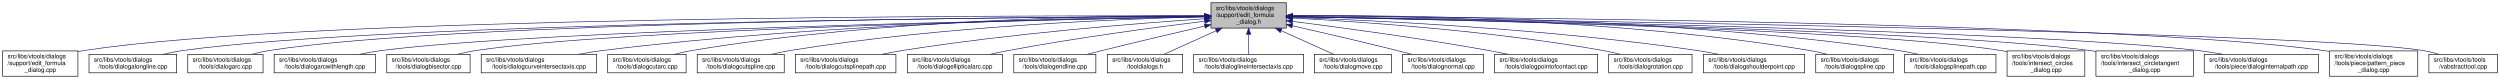
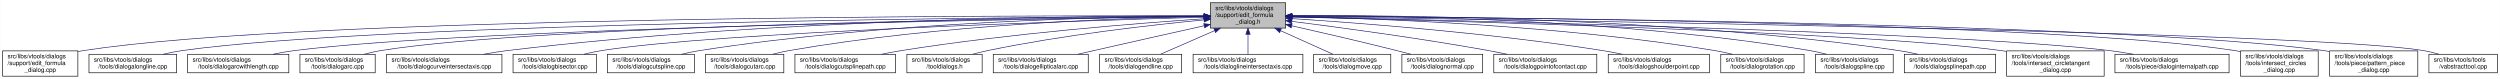
- <svg xmlns="http://www.w3.org/2000/svg" xmlns:xlink="http://www.w3.org/1999/xlink" width="4051pt" height="128pt" viewBox="0.00 0.00 4050.50 128.00">
+ <svg xmlns="http://www.w3.org/2000/svg" xmlns:xlink="http://www.w3.org/1999/xlink" width="4053pt" height="128pt" viewBox="0.00 0.00 4052.50 128.00">
  <g id="graph0" class="graph" transform="scale(1 1) rotate(0) translate(4 124)">
-     <polygon fill="white" stroke="transparent" points="-4,4 -4,-124 4046.5,-124 4046.5,4 -4,4" />
+     <polygon fill="white" stroke="transparent" points="-4,4 -4,-124 4048.5,-124 4048.5,4 -4,4" />
    <g id="node1" class="node">
      <g id="a_node1">
        <a xlink:title=" ">
          <polygon fill="#bfbfbf" stroke="black" points="1958,-78.5 1958,-119.5 2080,-119.5 2080,-78.5 1958,-78.5" />
          <text text-anchor="start" x="1966" y="-107.5" font-family="Helvetica,sans-Serif" font-size="10.00">src/libs/vtools/dialogs</text>
          <text text-anchor="start" x="1966" y="-96.5" font-family="Helvetica,sans-Serif" font-size="10.00">/support/edit_formula</text>
          <text text-anchor="middle" x="2019" y="-85.5" font-family="Helvetica,sans-Serif" font-size="10.00">_dialog.h</text>
        </a>
      </g>
    </g>
    <g id="node2" class="node">
      <g id="a_node2">
        <a xlink:href="../../d7/d8d/edit__formula__dialog_8cpp.html" target="_top" xlink:title=" ">
          <polygon fill="white" stroke="black" points="0,-0.5 0,-41.5 122,-41.5 122,-0.5 0,-0.5" />
          <text text-anchor="start" x="8" y="-29.5" font-family="Helvetica,sans-Serif" font-size="10.00">src/libs/vtools/dialogs</text>
          <text text-anchor="start" x="8" y="-18.5" font-family="Helvetica,sans-Serif" font-size="10.00">/support/edit_formula</text>
          <text text-anchor="middle" x="61" y="-7.5" font-family="Helvetica,sans-Serif" font-size="10.00">_dialog.cpp</text>
        </a>
      </g>
    </g>
    <g id="edge1" class="edge">
      <path fill="none" stroke="midnightblue" d="M1947.44,-98.25C1647.55,-98.94 490.88,-97.85 131,-42 128.13,-41.55 125.21,-41.03 122.27,-40.44" />
      <polygon fill="midnightblue" stroke="midnightblue" points="1947.76,-101.75 1957.75,-98.23 1947.74,-94.75 1947.76,-101.75" />
    </g>
    <g id="node3" class="node">
      <g id="a_node3">
        <a xlink:href="../../d6/d5d/dialogalongline_8cpp.html" target="_top" xlink:title=" ">
          <polygon fill="white" stroke="black" points="140,-6 140,-36 282,-36 282,-6 140,-6" />
          <text text-anchor="start" x="148" y="-24" font-family="Helvetica,sans-Serif" font-size="10.00">src/libs/vtools/dialogs</text>
          <text text-anchor="middle" x="211" y="-13" font-family="Helvetica,sans-Serif" font-size="10.00">/tools/dialogalongline.cpp</text>
        </a>
      </g>
    </g>
    <g id="edge2" class="edge">
      <path fill="none" stroke="midnightblue" d="M1947.53,-97.71C1664.11,-96.24 618.78,-87.75 291,-42 280.93,-40.59 270.3,-38.43 260.18,-36.04" />
      <polygon fill="midnightblue" stroke="midnightblue" points="1947.67,-101.21 1957.69,-97.76 1947.7,-94.21 1947.67,-101.21" />
    </g>
    <g id="node4" class="node">
      <g id="a_node4">
-         <a xlink:href="../../d1/d37/dialogarc_8cpp.html" target="_top" xlink:title=" ">
-           <polygon fill="white" stroke="black" points="300,-6 300,-36 422,-36 422,-6 300,-6" />
+         <a xlink:href="../../d2/d29/dialogarcwithlength_8cpp.html" target="_top" xlink:title=" ">
+           <polygon fill="white" stroke="black" points="300,-6 300,-36 464,-36 464,-6 300,-6" />
          <text text-anchor="start" x="308" y="-24" font-family="Helvetica,sans-Serif" font-size="10.00">src/libs/vtools/dialogs</text>
-           <text text-anchor="middle" x="361" y="-13" font-family="Helvetica,sans-Serif" font-size="10.00">/tools/dialogarc.cpp</text>
+           <text text-anchor="middle" x="382" y="-13" font-family="Helvetica,sans-Serif" font-size="10.00">/tools/dialogarcwithlength.cpp</text>
        </a>
      </g>
    </g>
    <g id="edge3" class="edge">
-       <path fill="none" stroke="midnightblue" d="M1947.98,-97.79C1679.89,-96.62 729.45,-89.18 431,-42 422.14,-40.6 412.8,-38.44 403.95,-36.04" />
-       <polygon fill="midnightblue" stroke="midnightblue" points="1947.97,-101.29 1957.98,-97.83 1948,-94.29 1947.97,-101.29" />
+       <path fill="none" stroke="midnightblue" d="M1947.78,-97.12C1684.16,-93.62 764.03,-78.95 473,-42 461.77,-40.57 449.87,-38.43 438.52,-36.07" />
+       <polygon fill="midnightblue" stroke="midnightblue" points="1947.94,-100.63 1957.99,-97.26 1948.04,-93.63 1947.94,-100.63" />
    </g>
    <g id="node5" class="node">
      <g id="a_node5">
-         <a xlink:href="../../d2/d29/dialogarcwithlength_8cpp.html" target="_top" xlink:title=" ">
-           <polygon fill="white" stroke="black" points="440,-6 440,-36 604,-36 604,-6 440,-6" />
-           <text text-anchor="start" x="448" y="-24" font-family="Helvetica,sans-Serif" font-size="10.00">src/libs/vtools/dialogs</text>
-           <text text-anchor="middle" x="522" y="-13" font-family="Helvetica,sans-Serif" font-size="10.00">/tools/dialogarcwithlength.cpp</text>
+         <a xlink:href="../../d1/d37/dialogarc_8cpp.html" target="_top" xlink:title=" ">
+           <polygon fill="white" stroke="black" points="482,-6 482,-36 604,-36 604,-6 482,-6" />
+           <text text-anchor="start" x="490" y="-24" font-family="Helvetica,sans-Serif" font-size="10.00">src/libs/vtools/dialogs</text>
+           <text text-anchor="middle" x="543" y="-13" font-family="Helvetica,sans-Serif" font-size="10.00">/tools/dialogarc.cpp</text>
        </a>
      </g>
    </g>
    <g id="edge4" class="edge">
-       <path fill="none" stroke="midnightblue" d="M1947.27,-96.82C1698.7,-92.46 875.15,-75.76 613,-42 601.77,-40.55 589.88,-38.4 578.52,-36.04" />
-       <polygon fill="midnightblue" stroke="midnightblue" points="1947.56,-100.32 1957.62,-97 1947.68,-93.32 1947.56,-100.32" />
+       <path fill="none" stroke="midnightblue" d="M1947.61,-97.4C1699.28,-94.98 874.12,-83.89 613,-42 604.14,-40.58 594.81,-38.41 585.95,-36.01" />
+       <polygon fill="midnightblue" stroke="midnightblue" points="1947.92,-100.91 1957.95,-97.5 1947.98,-93.91 1947.92,-100.91" />
    </g>
    <g id="node6" class="node">
      <g id="a_node6">
-         <a xlink:href="../../da/dfa/dialogbisector_8cpp.html" target="_top" xlink:title=" ">
-           <polygon fill="white" stroke="black" points="622.5,-6 622.5,-36 757.5,-36 757.5,-6 622.5,-6" />
+         <a xlink:href="../../dd/d39/dialogcurveintersectaxis_8cpp.html" target="_top" xlink:title=" ">
+           <polygon fill="white" stroke="black" points="622.5,-6 622.5,-36 809.5,-36 809.5,-6 622.5,-6" />
          <text text-anchor="start" x="630.5" y="-24" font-family="Helvetica,sans-Serif" font-size="10.00">src/libs/vtools/dialogs</text>
-           <text text-anchor="middle" x="690" y="-13" font-family="Helvetica,sans-Serif" font-size="10.00">/tools/dialogbisector.cpp</text>
+           <text text-anchor="middle" x="716" y="-13" font-family="Helvetica,sans-Serif" font-size="10.00">/tools/dialogcurveintersectaxis.cpp</text>
        </a>
      </g>
    </g>
    <g id="edge5" class="edge">
-       <path fill="none" stroke="midnightblue" d="M1947.36,-96.8C1716.91,-92.63 996.3,-77.04 766,-42 756.56,-40.56 746.6,-38.42 737.11,-36.06" />
-       <polygon fill="midnightblue" stroke="midnightblue" points="1947.58,-100.3 1957.64,-96.98 1947.7,-93.31 1947.58,-100.3" />
+       <path fill="none" stroke="midnightblue" d="M1947.59,-98.32C1761.1,-98.37 1244.35,-93.46 818,-42 805.64,-40.51 792.53,-38.37 779.98,-36.04" />
+       <polygon fill="midnightblue" stroke="midnightblue" points="1947.81,-101.82 1957.81,-98.31 1947.81,-94.82 1947.81,-101.82" />
    </g>
    <g id="node7" class="node">
      <g id="a_node7">
-         <a xlink:href="../../dd/d39/dialogcurveintersectaxis_8cpp.html" target="_top" xlink:title=" ">
-           <polygon fill="white" stroke="black" points="775.5,-6 775.5,-36 962.5,-36 962.5,-6 775.5,-6" />
-           <text text-anchor="start" x="783.5" y="-24" font-family="Helvetica,sans-Serif" font-size="10.00">src/libs/vtools/dialogs</text>
-           <text text-anchor="middle" x="869" y="-13" font-family="Helvetica,sans-Serif" font-size="10.00">/tools/dialogcurveintersectaxis.cpp</text>
+         <a xlink:href="../../da/dfa/dialogbisector_8cpp.html" target="_top" xlink:title=" ">
+           <polygon fill="white" stroke="black" points="827.5,-6 827.5,-36 962.5,-36 962.5,-6 827.5,-6" />
+           <text text-anchor="start" x="835.5" y="-24" font-family="Helvetica,sans-Serif" font-size="10.00">src/libs/vtools/dialogs</text>
+           <text text-anchor="middle" x="895" y="-13" font-family="Helvetica,sans-Serif" font-size="10.00">/tools/dialogbisector.cpp</text>
        </a>
      </g>
    </g>
    <g id="edge6" class="edge">
-       <path fill="none" stroke="midnightblue" d="M1947.84,-97.63C1778.12,-96 1336.47,-87.37 971,-42 958.73,-40.48 945.73,-38.34 933.26,-36.02" />
-       <polygon fill="midnightblue" stroke="midnightblue" points="1947.87,-101.13 1957.9,-97.72 1947.93,-94.13 1947.87,-101.13" />
+       <path fill="none" stroke="midnightblue" d="M1947.83,-96.09C1743.89,-90.31 1159.97,-71.6 971,-42 961.7,-40.54 951.89,-38.42 942.52,-36.09" />
+       <polygon fill="midnightblue" stroke="midnightblue" points="1947.73,-99.59 1957.83,-96.37 1947.93,-92.59 1947.73,-99.59" />
    </g>
    <g id="node8" class="node">
      <g id="a_node8">
-         <a xlink:href="../../d9/d90/dialogcutarc_8cpp.html" target="_top" xlink:title=" ">
-           <polygon fill="white" stroke="black" points="980.5,-6 980.5,-36 1107.5,-36 1107.5,-6 980.5,-6" />
+         <a xlink:href="../../d3/d2e/dialogcutspline_8cpp.html" target="_top" xlink:title=" ">
+           <polygon fill="white" stroke="black" points="980.5,-6 980.5,-36 1121.5,-36 1121.5,-6 980.5,-6" />
          <text text-anchor="start" x="988.5" y="-24" font-family="Helvetica,sans-Serif" font-size="10.00">src/libs/vtools/dialogs</text>
-           <text text-anchor="middle" x="1044" y="-13" font-family="Helvetica,sans-Serif" font-size="10.00">/tools/dialogcutarc.cpp</text>
+           <text text-anchor="middle" x="1051" y="-13" font-family="Helvetica,sans-Serif" font-size="10.00">/tools/dialogcutspline.cpp</text>
        </a>
      </g>
    </g>
    <g id="edge7" class="edge">
-       <path fill="none" stroke="midnightblue" d="M1947.78,-98.61C1794.51,-98.84 1422.44,-93.48 1116,-42 1107.17,-40.52 1097.87,-38.38 1089,-36.05" />
-       <polygon fill="midnightblue" stroke="midnightblue" points="1948.01,-102.11 1958,-98.59 1947.99,-95.11 1948.01,-102.11" />
+       <path fill="none" stroke="midnightblue" d="M1947.85,-97.97C1796.44,-96.93 1431.5,-89.24 1130,-42 1120.36,-40.49 1110.17,-38.34 1100.44,-36.01" />
+       <polygon fill="midnightblue" stroke="midnightblue" points="1947.93,-101.47 1957.95,-98.03 1947.97,-94.47 1947.93,-101.47" />
    </g>
    <g id="node9" class="node">
      <g id="a_node9">
-         <a xlink:href="../../d3/d2e/dialogcutspline_8cpp.html" target="_top" xlink:title=" ">
-           <polygon fill="white" stroke="black" points="1125.5,-6 1125.5,-36 1266.5,-36 1266.5,-6 1125.5,-6" />
-           <text text-anchor="start" x="1133.5" y="-24" font-family="Helvetica,sans-Serif" font-size="10.00">src/libs/vtools/dialogs</text>
-           <text text-anchor="middle" x="1196" y="-13" font-family="Helvetica,sans-Serif" font-size="10.00">/tools/dialogcutspline.cpp</text>
+         <a xlink:href="../../d9/d90/dialogcutarc_8cpp.html" target="_top" xlink:title=" ">
+           <polygon fill="white" stroke="black" points="1139.5,-6 1139.5,-36 1266.5,-36 1266.5,-6 1139.5,-6" />
+           <text text-anchor="start" x="1147.5" y="-24" font-family="Helvetica,sans-Serif" font-size="10.00">src/libs/vtools/dialogs</text>
+           <text text-anchor="middle" x="1203" y="-13" font-family="Helvetica,sans-Serif" font-size="10.00">/tools/dialogcutarc.cpp</text>
        </a>
      </g>
    </g>
    <g id="edge8" class="edge">
-       <path fill="none" stroke="midnightblue" d="M1947.76,-96.73C1814.72,-93.44 1519.84,-81.9 1275,-42 1265.5,-40.45 1255.48,-38.32 1245.88,-36.01" />
-       <polygon fill="midnightblue" stroke="midnightblue" points="1947.74,-100.23 1957.82,-96.97 1947.91,-93.23 1947.74,-100.23" />
+       <path fill="none" stroke="midnightblue" d="M1947.67,-97.26C1814.49,-94.86 1519.36,-84.71 1275,-42 1266.31,-40.48 1257.16,-38.36 1248.4,-36.06" />
+       <polygon fill="midnightblue" stroke="midnightblue" points="1947.68,-100.76 1957.74,-97.43 1947.8,-93.76 1947.68,-100.76" />
    </g>
    <g id="node10" class="node">
      <g id="a_node10">
        <a xlink:href="../../df/d30/dialogcutsplinepath_8cpp.html" target="_top" xlink:title=" ">
          <polygon fill="white" stroke="black" points="1284.5,-6 1284.5,-36 1447.5,-36 1447.5,-6 1284.5,-6" />
          <text text-anchor="start" x="1292.5" y="-24" font-family="Helvetica,sans-Serif" font-size="10.00">src/libs/vtools/dialogs</text>
          <text text-anchor="middle" x="1366" y="-13" font-family="Helvetica,sans-Serif" font-size="10.00">/tools/dialogcutsplinepath.cpp</text>
        </a>
      </g>
    </g>
    <g id="edge9" class="edge">
      <path fill="none" stroke="midnightblue" d="M1947.96,-93.6C1841,-86.37 1632.42,-69.92 1457,-42 1446.62,-40.35 1435.64,-38.24 1425.04,-36.03" />
      <polygon fill="midnightblue" stroke="midnightblue" points="1947.78,-97.09 1957.99,-94.27 1948.25,-90.11 1947.78,-97.09" />
    </g>
    <g id="node11" class="node">
      <g id="a_node11">
-         <a xlink:href="../../d9/d68/dialogellipticalarc_8cpp.html" target="_top" xlink:title=" ">
-           <polygon fill="white" stroke="black" points="1466,-6 1466,-36 1620,-36 1620,-6 1466,-6" />
+         <a xlink:href="../../df/ded/tooldialogs_8h.html" target="_top" xlink:title=" ">
+           <polygon fill="white" stroke="black" points="1466,-6 1466,-36 1588,-36 1588,-6 1466,-6" />
          <text text-anchor="start" x="1474" y="-24" font-family="Helvetica,sans-Serif" font-size="10.00">src/libs/vtools/dialogs</text>
-           <text text-anchor="middle" x="1543" y="-13" font-family="Helvetica,sans-Serif" font-size="10.00">/tools/dialogellipticalarc.cpp</text>
+           <text text-anchor="middle" x="1527" y="-13" font-family="Helvetica,sans-Serif" font-size="10.00">/tooldialogs.h</text>
        </a>
      </g>
    </g>
    <g id="edge10" class="edge">
-       <path fill="none" stroke="midnightblue" d="M1947.69,-89.63C1869.26,-79.99 1739.66,-62.77 1629,-42 1619.66,-40.25 1609.8,-38.17 1600.22,-36.03" />
-       <polygon fill="midnightblue" stroke="midnightblue" points="1947.59,-93.14 1957.94,-90.88 1948.43,-86.19 1947.59,-93.14" />
+       <path fill="none" stroke="midnightblue" d="M1947.75,-91.76C1863.42,-83.63 1719.03,-67.39 1597,-42 1589.08,-40.35 1580.75,-38.28 1572.7,-36.09" />
+       <polygon fill="midnightblue" stroke="midnightblue" points="1947.44,-95.24 1957.73,-92.71 1948.11,-88.27 1947.44,-95.24" />
    </g>
    <g id="node12" class="node">
      <g id="a_node12">
-         <a xlink:href="../../d3/d15/dialogendline_8cpp.html" target="_top" xlink:title=" ">
-           <polygon fill="white" stroke="black" points="1638.5,-6 1638.5,-36 1771.5,-36 1771.5,-6 1638.5,-6" />
-           <text text-anchor="start" x="1646.5" y="-24" font-family="Helvetica,sans-Serif" font-size="10.00">src/libs/vtools/dialogs</text>
-           <text text-anchor="middle" x="1705" y="-13" font-family="Helvetica,sans-Serif" font-size="10.00">/tools/dialogendline.cpp</text>
+         <a xlink:href="../../d9/d68/dialogellipticalarc_8cpp.html" target="_top" xlink:title=" ">
+           <polygon fill="white" stroke="black" points="1606,-6 1606,-36 1760,-36 1760,-6 1606,-6" />
+           <text text-anchor="start" x="1614" y="-24" font-family="Helvetica,sans-Serif" font-size="10.00">src/libs/vtools/dialogs</text>
+           <text text-anchor="middle" x="1683" y="-13" font-family="Helvetica,sans-Serif" font-size="10.00">/tools/dialogellipticalarc.cpp</text>
        </a>
      </g>
    </g>
    <g id="edge11" class="edge">
-       <path fill="none" stroke="midnightblue" d="M1947.9,-81.78C1900.53,-70.85 1836.95,-55.94 1781,-42 1773.45,-40.12 1765.5,-38.09 1757.69,-36.06" />
-       <polygon fill="midnightblue" stroke="midnightblue" points="1947.22,-85.22 1957.75,-84.05 1948.79,-78.4 1947.22,-85.22" />
+       <path fill="none" stroke="midnightblue" d="M1947.77,-82.21C1897.73,-71.07 1829.24,-55.75 1769,-42 1760.63,-40.09 1751.81,-38.06 1743.13,-36.05" />
+       <polygon fill="midnightblue" stroke="midnightblue" points="1947.32,-85.69 1957.84,-84.45 1948.84,-78.86 1947.32,-85.69" />
    </g>
    <g id="node13" class="node">
      <g id="a_node13">
-         <a xlink:href="../../df/ded/tooldialogs_8h.html" target="_top" xlink:title=" ">
-           <polygon fill="white" stroke="black" points="1790,-6 1790,-36 1912,-36 1912,-6 1790,-6" />
-           <text text-anchor="start" x="1798" y="-24" font-family="Helvetica,sans-Serif" font-size="10.00">src/libs/vtools/dialogs</text>
-           <text text-anchor="middle" x="1851" y="-13" font-family="Helvetica,sans-Serif" font-size="10.00">/tooldialogs.h</text>
+         <a xlink:href="../../d3/d15/dialogendline_8cpp.html" target="_top" xlink:title=" ">
+           <polygon fill="white" stroke="black" points="1778.5,-6 1778.5,-36 1911.5,-36 1911.5,-6 1778.5,-6" />
+           <text text-anchor="start" x="1786.5" y="-24" font-family="Helvetica,sans-Serif" font-size="10.00">src/libs/vtools/dialogs</text>
+           <text text-anchor="middle" x="1845" y="-13" font-family="Helvetica,sans-Serif" font-size="10.00">/tools/dialogendline.cpp</text>
        </a>
      </g>
    </g>
    <g id="edge12" class="edge">
-       <path fill="none" stroke="midnightblue" d="M1966.57,-74.28C1938.88,-61.76 1905.83,-46.81 1882.18,-36.11" />
-       <polygon fill="midnightblue" stroke="midnightblue" points="1965.18,-77.5 1975.74,-78.43 1968.07,-71.12 1965.18,-77.5" />
+       <path fill="none" stroke="midnightblue" d="M1964.7,-74.28C1936.02,-61.76 1901.79,-46.81 1877.3,-36.11" />
+       <polygon fill="midnightblue" stroke="midnightblue" points="1963.63,-77.63 1974.19,-78.43 1966.43,-71.22 1963.63,-77.63" />
    </g>
    <g id="node14" class="node">
      <g id="a_node14">
        <a xlink:href="../../de/d3c/dialoglineintersectaxis_8cpp.html" target="_top" xlink:title=" ">
          <polygon fill="white" stroke="black" points="1930,-6 1930,-36 2108,-36 2108,-6 1930,-6" />
          <text text-anchor="start" x="1938" y="-24" font-family="Helvetica,sans-Serif" font-size="10.00">src/libs/vtools/dialogs</text>
          <text text-anchor="middle" x="2019" y="-13" font-family="Helvetica,sans-Serif" font-size="10.00">/tools/dialoglineintersectaxis.cpp</text>
        </a>
      </g>
    </g>
    <g id="edge13" class="edge">
      <path fill="none" stroke="midnightblue" d="M2019,-68.28C2019,-57.25 2019,-45.25 2019,-36.23" />
      <polygon fill="midnightblue" stroke="midnightblue" points="2015.5,-68.43 2019,-78.43 2022.5,-68.43 2015.5,-68.43" />
    </g>
    <g id="node15" class="node">
      <g id="a_node15">
        <a xlink:href="../../d2/d51/dialogmove_8cpp.html" target="_top" xlink:title=" ">
          <polygon fill="white" stroke="black" points="2125.5,-6 2125.5,-36 2250.5,-36 2250.5,-6 2125.5,-6" />
          <text text-anchor="start" x="2133.5" y="-24" font-family="Helvetica,sans-Serif" font-size="10.00">src/libs/vtools/dialogs</text>
          <text text-anchor="middle" x="2188" y="-13" font-family="Helvetica,sans-Serif" font-size="10.00">/tools/dialogmove.cpp</text>
        </a>
      </g>
    </g>
    <g id="edge14" class="edge">
      <path fill="none" stroke="midnightblue" d="M2071.74,-74.28C2099.6,-61.76 2132.84,-46.81 2156.63,-36.11" />
      <polygon fill="midnightblue" stroke="midnightblue" points="2070.21,-71.13 2062.52,-78.43 2073.08,-77.52 2070.21,-71.13" />
    </g>
    <g id="node16" class="node">
      <g id="a_node16">
        <a xlink:href="../../da/df4/dialognormal_8cpp.html" target="_top" xlink:title=" ">
          <polygon fill="white" stroke="black" points="2268.5,-6 2268.5,-36 2399.5,-36 2399.5,-6 2268.5,-6" />
          <text text-anchor="start" x="2276.5" y="-24" font-family="Helvetica,sans-Serif" font-size="10.00">src/libs/vtools/dialogs</text>
          <text text-anchor="middle" x="2334" y="-13" font-family="Helvetica,sans-Serif" font-size="10.00">/tools/dialognormal.cpp</text>
        </a>
      </g>
    </g>
    <g id="edge15" class="edge">
      <path fill="none" stroke="midnightblue" d="M2090.05,-82.19C2138.13,-71.32 2203.02,-56.32 2260,-42 2267.49,-40.12 2275.38,-38.06 2283.11,-36.01" />
      <polygon fill="midnightblue" stroke="midnightblue" points="2089.04,-78.83 2080.06,-84.44 2090.58,-85.66 2089.04,-78.83" />
    </g>
    <g id="node17" class="node">
      <g id="a_node17">
        <a xlink:href="../../d9/df4/dialogpointofcontact_8cpp.html" target="_top" xlink:title=" ">
          <polygon fill="white" stroke="black" points="2417.5,-6 2417.5,-36 2584.5,-36 2584.5,-6 2417.5,-6" />
          <text text-anchor="start" x="2425.5" y="-24" font-family="Helvetica,sans-Serif" font-size="10.00">src/libs/vtools/dialogs</text>
          <text text-anchor="middle" x="2501" y="-13" font-family="Helvetica,sans-Serif" font-size="10.00">/tools/dialogpointofcontact.cpp</text>
        </a>
      </g>
    </g>
    <g id="edge16" class="edge">
      <path fill="none" stroke="midnightblue" d="M2090.26,-89.32C2168.63,-79.41 2298.19,-61.97 2409,-42 2418.81,-40.23 2429.17,-38.17 2439.26,-36.06" />
      <polygon fill="midnightblue" stroke="midnightblue" points="2089.5,-85.89 2080.01,-90.61 2090.37,-92.83 2089.5,-85.89" />
    </g>
    <g id="node18" class="node">
      <g id="a_node18">
-         <a xlink:href="../../dc/d64/dialogrotation_8cpp.html" target="_top" xlink:title=" ">
-           <polygon fill="white" stroke="black" points="2602.5,-6 2602.5,-36 2737.5,-36 2737.5,-6 2602.5,-6" />
-           <text text-anchor="start" x="2610.5" y="-24" font-family="Helvetica,sans-Serif" font-size="10.00">src/libs/vtools/dialogs</text>
-           <text text-anchor="middle" x="2670" y="-13" font-family="Helvetica,sans-Serif" font-size="10.00">/tools/dialogrotation.cpp</text>
+         <a xlink:href="../../d3/d23/dialogshoulderpoint_8cpp.html" target="_top" xlink:title=" ">
+           <polygon fill="white" stroke="black" points="2603,-6 2603,-36 2767,-36 2767,-6 2603,-6" />
+           <text text-anchor="start" x="2611" y="-24" font-family="Helvetica,sans-Serif" font-size="10.00">src/libs/vtools/dialogs</text>
+           <text text-anchor="middle" x="2685" y="-13" font-family="Helvetica,sans-Serif" font-size="10.00">/tools/dialogshoulderpoint.cpp</text>
        </a>
      </g>
    </g>
    <g id="edge17" class="edge">
-       <path fill="none" stroke="midnightblue" d="M2090.53,-94.72C2199.77,-88.89 2414.43,-74.16 2594,-42 2602.86,-40.41 2612.21,-38.31 2621.2,-36.07" />
-       <polygon fill="midnightblue" stroke="midnightblue" points="2090.09,-91.24 2080.29,-95.26 2090.46,-98.23 2090.09,-91.24" />
+       <path fill="none" stroke="midnightblue" d="M2090.37,-93.8C2199.41,-86.75 2413.81,-70.47 2594,-42 2604.39,-40.36 2615.36,-38.26 2625.96,-36.05" />
+       <polygon fill="midnightblue" stroke="midnightblue" points="2089.91,-90.32 2080.15,-94.45 2090.36,-97.3 2089.91,-90.32" />
    </g>
    <g id="node19" class="node">
      <g id="a_node19">
-         <a xlink:href="../../d3/d23/dialogshoulderpoint_8cpp.html" target="_top" xlink:title=" ">
-           <polygon fill="white" stroke="black" points="2756,-6 2756,-36 2920,-36 2920,-6 2756,-6" />
-           <text text-anchor="start" x="2764" y="-24" font-family="Helvetica,sans-Serif" font-size="10.00">src/libs/vtools/dialogs</text>
-           <text text-anchor="middle" x="2838" y="-13" font-family="Helvetica,sans-Serif" font-size="10.00">/tools/dialogshoulderpoint.cpp</text>
+         <a xlink:href="../../dc/d64/dialogrotation_8cpp.html" target="_top" xlink:title=" ">
+           <polygon fill="white" stroke="black" points="2785.5,-6 2785.5,-36 2920.5,-36 2920.5,-6 2785.5,-6" />
+           <text text-anchor="start" x="2793.5" y="-24" font-family="Helvetica,sans-Serif" font-size="10.00">src/libs/vtools/dialogs</text>
+           <text text-anchor="middle" x="2853" y="-13" font-family="Helvetica,sans-Serif" font-size="10.00">/tools/dialogrotation.cpp</text>
        </a>
      </g>
    </g>
    <g id="edge18" class="edge">
-       <path fill="none" stroke="midnightblue" d="M2090.49,-95.81C2221.36,-91.07 2508,-77.28 2747,-42 2757.72,-40.42 2769.06,-38.29 2779.97,-36.02" />
-       <polygon fill="midnightblue" stroke="midnightblue" points="2090.07,-92.32 2080.2,-96.18 2090.32,-99.32 2090.07,-92.32" />
+       <path fill="none" stroke="midnightblue" d="M2090.48,-96.99C2225.38,-94.15 2526.37,-83.31 2776,-42 2785.27,-40.47 2795.04,-38.34 2804.4,-36.04" />
+       <polygon fill="midnightblue" stroke="midnightblue" points="2090.21,-93.5 2080.28,-97.2 2090.35,-100.5 2090.21,-93.5" />
    </g>
    <g id="node20" class="node">
      <g id="a_node20">
        <a xlink:href="../../df/de5/dialogspline_8cpp.html" target="_top" xlink:title=" ">
-           <polygon fill="white" stroke="black" points="2938,-6 2938,-36 3064,-36 3064,-6 2938,-6" />
-           <text text-anchor="start" x="2946" y="-24" font-family="Helvetica,sans-Serif" font-size="10.00">src/libs/vtools/dialogs</text>
-           <text text-anchor="middle" x="3001" y="-13" font-family="Helvetica,sans-Serif" font-size="10.00">/tools/dialogspline.cpp</text>
+           <polygon fill="white" stroke="black" points="2939,-6 2939,-36 3065,-36 3065,-6 2939,-6" />
+           <text text-anchor="start" x="2947" y="-24" font-family="Helvetica,sans-Serif" font-size="10.00">src/libs/vtools/dialogs</text>
+           <text text-anchor="middle" x="3002" y="-13" font-family="Helvetica,sans-Serif" font-size="10.00">/tools/dialogspline.cpp</text>
        </a>
      </g>
    </g>
    <g id="edge19" class="edge">
-       <path fill="none" stroke="midnightblue" d="M2090.48,-98.66C2244.76,-98.99 2619.99,-93.84 2929,-42 2937.83,-40.52 2947.13,-38.38 2956,-36.05" />
-       <polygon fill="midnightblue" stroke="midnightblue" points="2090.21,-95.16 2080.2,-98.63 2090.19,-102.16 2090.21,-95.16" />
+       <path fill="none" stroke="midnightblue" d="M2090.56,-98.67C2245.01,-99.01 2620.65,-93.88 2930,-42 2938.83,-40.52 2948.13,-38.38 2957,-36.05" />
+       <polygon fill="midnightblue" stroke="midnightblue" points="2090.28,-95.17 2080.27,-98.64 2090.26,-102.17 2090.28,-95.17" />
    </g>
    <g id="node21" class="node">
      <g id="a_node21">
        <a xlink:href="../../dc/dc2/dialogsplinepath_8cpp.html" target="_top" xlink:title=" ">
-           <polygon fill="white" stroke="black" points="3082,-6 3082,-36 3230,-36 3230,-6 3082,-6" />
-           <text text-anchor="start" x="3090" y="-24" font-family="Helvetica,sans-Serif" font-size="10.00">src/libs/vtools/dialogs</text>
-           <text text-anchor="middle" x="3156" y="-13" font-family="Helvetica,sans-Serif" font-size="10.00">/tools/dialogsplinepath.cpp</text>
+           <polygon fill="white" stroke="black" points="3083,-6 3083,-36 3231,-36 3231,-6 3083,-6" />
+           <text text-anchor="start" x="3091" y="-24" font-family="Helvetica,sans-Serif" font-size="10.00">src/libs/vtools/dialogs</text>
+           <text text-anchor="middle" x="3157" y="-13" font-family="Helvetica,sans-Serif" font-size="10.00">/tools/dialogsplinepath.cpp</text>
        </a>
      </g>
    </g>
    <g id="edge20" class="edge">
-       <path fill="none" stroke="midnightblue" d="M2090.4,-98.7C2261.16,-99.4 2706.28,-95.46 3073,-42 3083.12,-40.52 3093.81,-38.39 3104.04,-36.06" />
-       <polygon fill="midnightblue" stroke="midnightblue" points="2090.29,-95.2 2080.28,-98.65 2090.26,-102.2 2090.29,-95.2" />
+       <path fill="none" stroke="midnightblue" d="M2090.15,-98.71C2260.85,-99.43 2706.71,-95.54 3074,-42 3084.12,-40.52 3094.81,-38.39 3105.04,-36.06" />
+       <polygon fill="midnightblue" stroke="midnightblue" points="2090.06,-95.21 2080.04,-98.66 2090.02,-102.21 2090.06,-95.21" />
    </g>
    <g id="node22" class="node">
      <g id="a_node22">
-         <a xlink:href="../../d5/de8/intersect__circles__dialog_8cpp.html" target="_top" xlink:title=" ">
-           <polygon fill="white" stroke="black" points="3248,-0.5 3248,-41.5 3374,-41.5 3374,-0.5 3248,-0.5" />
-           <text text-anchor="start" x="3256" y="-29.5" font-family="Helvetica,sans-Serif" font-size="10.00">src/libs/vtools/dialogs</text>
-           <text text-anchor="start" x="3256" y="-18.5" font-family="Helvetica,sans-Serif" font-size="10.00">/tools/intersect_circles</text>
-           <text text-anchor="middle" x="3311" y="-7.5" font-family="Helvetica,sans-Serif" font-size="10.00">_dialog.cpp</text>
+         <a xlink:href="../../d5/d5a/intersect__circletangent__dialog_8cpp.html" target="_top" xlink:title=" ">
+           <polygon fill="white" stroke="black" points="3249,-0.5 3249,-41.5 3407,-41.5 3407,-0.5 3249,-0.5" />
+           <text text-anchor="start" x="3257" y="-29.5" font-family="Helvetica,sans-Serif" font-size="10.00">src/libs/vtools/dialogs</text>
+           <text text-anchor="start" x="3257" y="-18.5" font-family="Helvetica,sans-Serif" font-size="10.00">/tools/intersect_circletangent</text>
+           <text text-anchor="middle" x="3328" y="-7.5" font-family="Helvetica,sans-Serif" font-size="10.00">_dialog.cpp</text>
        </a>
      </g>
    </g>
    <g id="edge21" class="edge">
-       <path fill="none" stroke="midnightblue" d="M2090.33,-96.83C2316.44,-92.8 3015.53,-77.7 3239,-42 3241.95,-41.53 3244.94,-40.98 3247.96,-40.37" />
-       <polygon fill="midnightblue" stroke="midnightblue" points="2090.18,-93.33 2080.24,-97.01 2090.3,-100.33 2090.18,-93.33" />
+       <path fill="none" stroke="midnightblue" d="M2090.32,-96.39C2316.43,-91.04 3015.56,-72.41 3240,-42 3242.95,-41.6 3245.95,-41.15 3248.97,-40.66" />
+       <polygon fill="midnightblue" stroke="midnightblue" points="2090.15,-92.9 2080.23,-96.63 2090.31,-99.9 2090.15,-92.9" />
    </g>
    <g id="node23" class="node">
      <g id="a_node23">
-         <a xlink:href="../../d5/d5a/intersect__circletangent__dialog_8cpp.html" target="_top" xlink:title=" ">
-           <polygon fill="white" stroke="black" points="3392,-0.5 3392,-41.5 3550,-41.5 3550,-0.5 3392,-0.5" />
-           <text text-anchor="start" x="3400" y="-29.5" font-family="Helvetica,sans-Serif" font-size="10.00">src/libs/vtools/dialogs</text>
-           <text text-anchor="start" x="3400" y="-18.5" font-family="Helvetica,sans-Serif" font-size="10.00">/tools/intersect_circletangent</text>
-           <text text-anchor="middle" x="3471" y="-7.5" font-family="Helvetica,sans-Serif" font-size="10.00">_dialog.cpp</text>
+         <a xlink:href="../../dc/d82/dialoginternalpath_8cpp.html" target="_top" xlink:title=" ">
+           <polygon fill="white" stroke="black" points="3424.5,-6 3424.5,-36 3609.5,-36 3609.5,-6 3424.5,-6" />
+           <text text-anchor="start" x="3432.5" y="-24" font-family="Helvetica,sans-Serif" font-size="10.00">src/libs/vtools/dialogs</text>
+           <text text-anchor="middle" x="3517" y="-13" font-family="Helvetica,sans-Serif" font-size="10.00">/tools/piece/dialoginternalpath.cpp</text>
        </a>
      </g>
    </g>
    <g id="edge22" class="edge">
-       <path fill="none" stroke="midnightblue" d="M2090.25,-96.79C2333.4,-92.4 3129.39,-75.74 3383,-42 3385.95,-41.61 3388.95,-41.16 3391.97,-40.68" />
-       <polygon fill="midnightblue" stroke="midnightblue" points="2090.06,-93.29 2080.12,-96.97 2090.18,-100.29 2090.06,-93.29" />
+       <path fill="none" stroke="midnightblue" d="M2090.67,-96.6C2338.07,-91.54 3155.34,-72.84 3416,-42 3428.43,-40.53 3441.61,-38.37 3454.2,-36" />
+       <polygon fill="midnightblue" stroke="midnightblue" points="2090.29,-93.11 2080.36,-96.81 2090.43,-100.11 2090.29,-93.11" />
    </g>
    <g id="node24" class="node">
      <g id="a_node24">
-         <a xlink:href="../../dc/d82/dialoginternalpath_8cpp.html" target="_top" xlink:title=" ">
-           <polygon fill="white" stroke="black" points="3567.5,-6 3567.5,-36 3752.5,-36 3752.5,-6 3567.5,-6" />
-           <text text-anchor="start" x="3575.5" y="-24" font-family="Helvetica,sans-Serif" font-size="10.00">src/libs/vtools/dialogs</text>
-           <text text-anchor="middle" x="3660" y="-13" font-family="Helvetica,sans-Serif" font-size="10.00">/tools/piece/dialoginternalpath.cpp</text>
+         <a xlink:href="../../d5/de8/intersect__circles__dialog_8cpp.html" target="_top" xlink:title=" ">
+           <polygon fill="white" stroke="black" points="3628,-0.5 3628,-41.5 3754,-41.5 3754,-0.5 3628,-0.5" />
+           <text text-anchor="start" x="3636" y="-29.5" font-family="Helvetica,sans-Serif" font-size="10.00">src/libs/vtools/dialogs</text>
+           <text text-anchor="start" x="3636" y="-18.5" font-family="Helvetica,sans-Serif" font-size="10.00">/tools/intersect_circles</text>
+           <text text-anchor="middle" x="3691" y="-7.5" font-family="Helvetica,sans-Serif" font-size="10.00">_dialog.cpp</text>
        </a>
      </g>
    </g>
    <g id="edge23" class="edge">
-       <path fill="none" stroke="midnightblue" d="M2090.37,-96.91C2353.47,-92.67 3268.9,-75.78 3559,-42 3571.43,-40.55 3584.61,-38.4 3597.21,-36.04" />
-       <polygon fill="midnightblue" stroke="midnightblue" points="2090.12,-93.42 2080.17,-97.08 2090.23,-100.42 2090.12,-93.42" />
+       <path fill="none" stroke="midnightblue" d="M2090.09,-97.74C2359.54,-96.4 3317.95,-88.41 3619,-42 3621.95,-41.55 3624.95,-41.01 3627.97,-40.41" />
+       <polygon fill="midnightblue" stroke="midnightblue" points="2090.02,-94.24 2080.04,-97.79 2090.05,-101.24 2090.02,-94.24" />
    </g>
    <g id="node25" class="node">
      <g id="a_node25">
        <a xlink:href="../../de/d46/pattern__piece__dialog_8cpp.html" target="_top" xlink:title=" ">
-           <polygon fill="white" stroke="black" points="3770.5,-0.5 3770.5,-41.5 3913.5,-41.5 3913.5,-0.5 3770.5,-0.5" />
-           <text text-anchor="start" x="3778.5" y="-29.5" font-family="Helvetica,sans-Serif" font-size="10.00">src/libs/vtools/dialogs</text>
-           <text text-anchor="start" x="3778.5" y="-18.5" font-family="Helvetica,sans-Serif" font-size="10.00">/tools/piece/pattern_piece</text>
-           <text text-anchor="middle" x="3842" y="-7.5" font-family="Helvetica,sans-Serif" font-size="10.00">_dialog.cpp</text>
+           <polygon fill="white" stroke="black" points="3772.5,-0.5 3772.5,-41.5 3915.5,-41.5 3915.5,-0.5 3772.5,-0.5" />
+           <text text-anchor="start" x="3780.5" y="-29.5" font-family="Helvetica,sans-Serif" font-size="10.00">src/libs/vtools/dialogs</text>
+           <text text-anchor="start" x="3780.5" y="-18.5" font-family="Helvetica,sans-Serif" font-size="10.00">/tools/piece/pattern_piece</text>
+           <text text-anchor="middle" x="3844" y="-7.5" font-family="Helvetica,sans-Serif" font-size="10.00">_dialog.cpp</text>
        </a>
      </g>
    </g>
    <g id="edge24" class="edge">
-       <path fill="none" stroke="midnightblue" d="M2090.61,-97.73C2375.79,-96.34 3431.18,-88.13 3762,-42 3764.69,-41.62 3767.43,-41.19 3770.18,-40.72" />
-       <polygon fill="midnightblue" stroke="midnightblue" points="2090.38,-94.23 2080.39,-97.78 2090.41,-101.23 2090.38,-94.23" />
+       <path fill="none" stroke="midnightblue" d="M2090.65,-97.7C2375.97,-96.22 3431.93,-87.67 3763,-42 3766.01,-41.58 3769.08,-41.1 3772.16,-40.57" />
+       <polygon fill="midnightblue" stroke="midnightblue" points="2090.41,-94.21 2080.42,-97.76 2090.44,-101.21 2090.41,-94.21" />
    </g>
    <g id="node26" class="node">
      <g id="a_node26">
        <a xlink:href="../../d9/d4e/vabstracttool_8cpp.html" target="_top" xlink:title=" ">
-           <polygon fill="white" stroke="black" points="3931.5,-6 3931.5,-36 4042.5,-36 4042.5,-6 3931.5,-6" />
-           <text text-anchor="start" x="3939.5" y="-24" font-family="Helvetica,sans-Serif" font-size="10.00">src/libs/vtools/tools</text>
-           <text text-anchor="middle" x="3987" y="-13" font-family="Helvetica,sans-Serif" font-size="10.00">/vabstracttool.cpp</text>
+           <polygon fill="white" stroke="black" points="3933.5,-6 3933.5,-36 4044.5,-36 4044.5,-6 3933.5,-6" />
+           <text text-anchor="start" x="3941.5" y="-24" font-family="Helvetica,sans-Serif" font-size="10.00">src/libs/vtools/tools</text>
+           <text text-anchor="middle" x="3989" y="-13" font-family="Helvetica,sans-Serif" font-size="10.00">/vabstracttool.cpp</text>
        </a>
      </g>
    </g>
    <g id="edge25" class="edge">
-       <path fill="none" stroke="midnightblue" d="M2090.34,-97.06C2414.42,-92.61 3740,-72.69 3923,-42 3931.15,-40.63 3939.7,-38.49 3947.81,-36.1" />
-       <polygon fill="midnightblue" stroke="midnightblue" points="2090.09,-93.56 2080.14,-97.19 2090.19,-100.56 2090.09,-93.56" />
+       <path fill="none" stroke="midnightblue" d="M2090.42,-97.06C2414.84,-92.62 3741.81,-72.72 3925,-42 3933.15,-40.63 3941.7,-38.49 3949.81,-36.1" />
+       <polygon fill="midnightblue" stroke="midnightblue" points="2090.16,-93.56 2080.21,-97.2 2090.25,-100.56 2090.16,-93.56" />
    </g>
  </g>
</svg>
